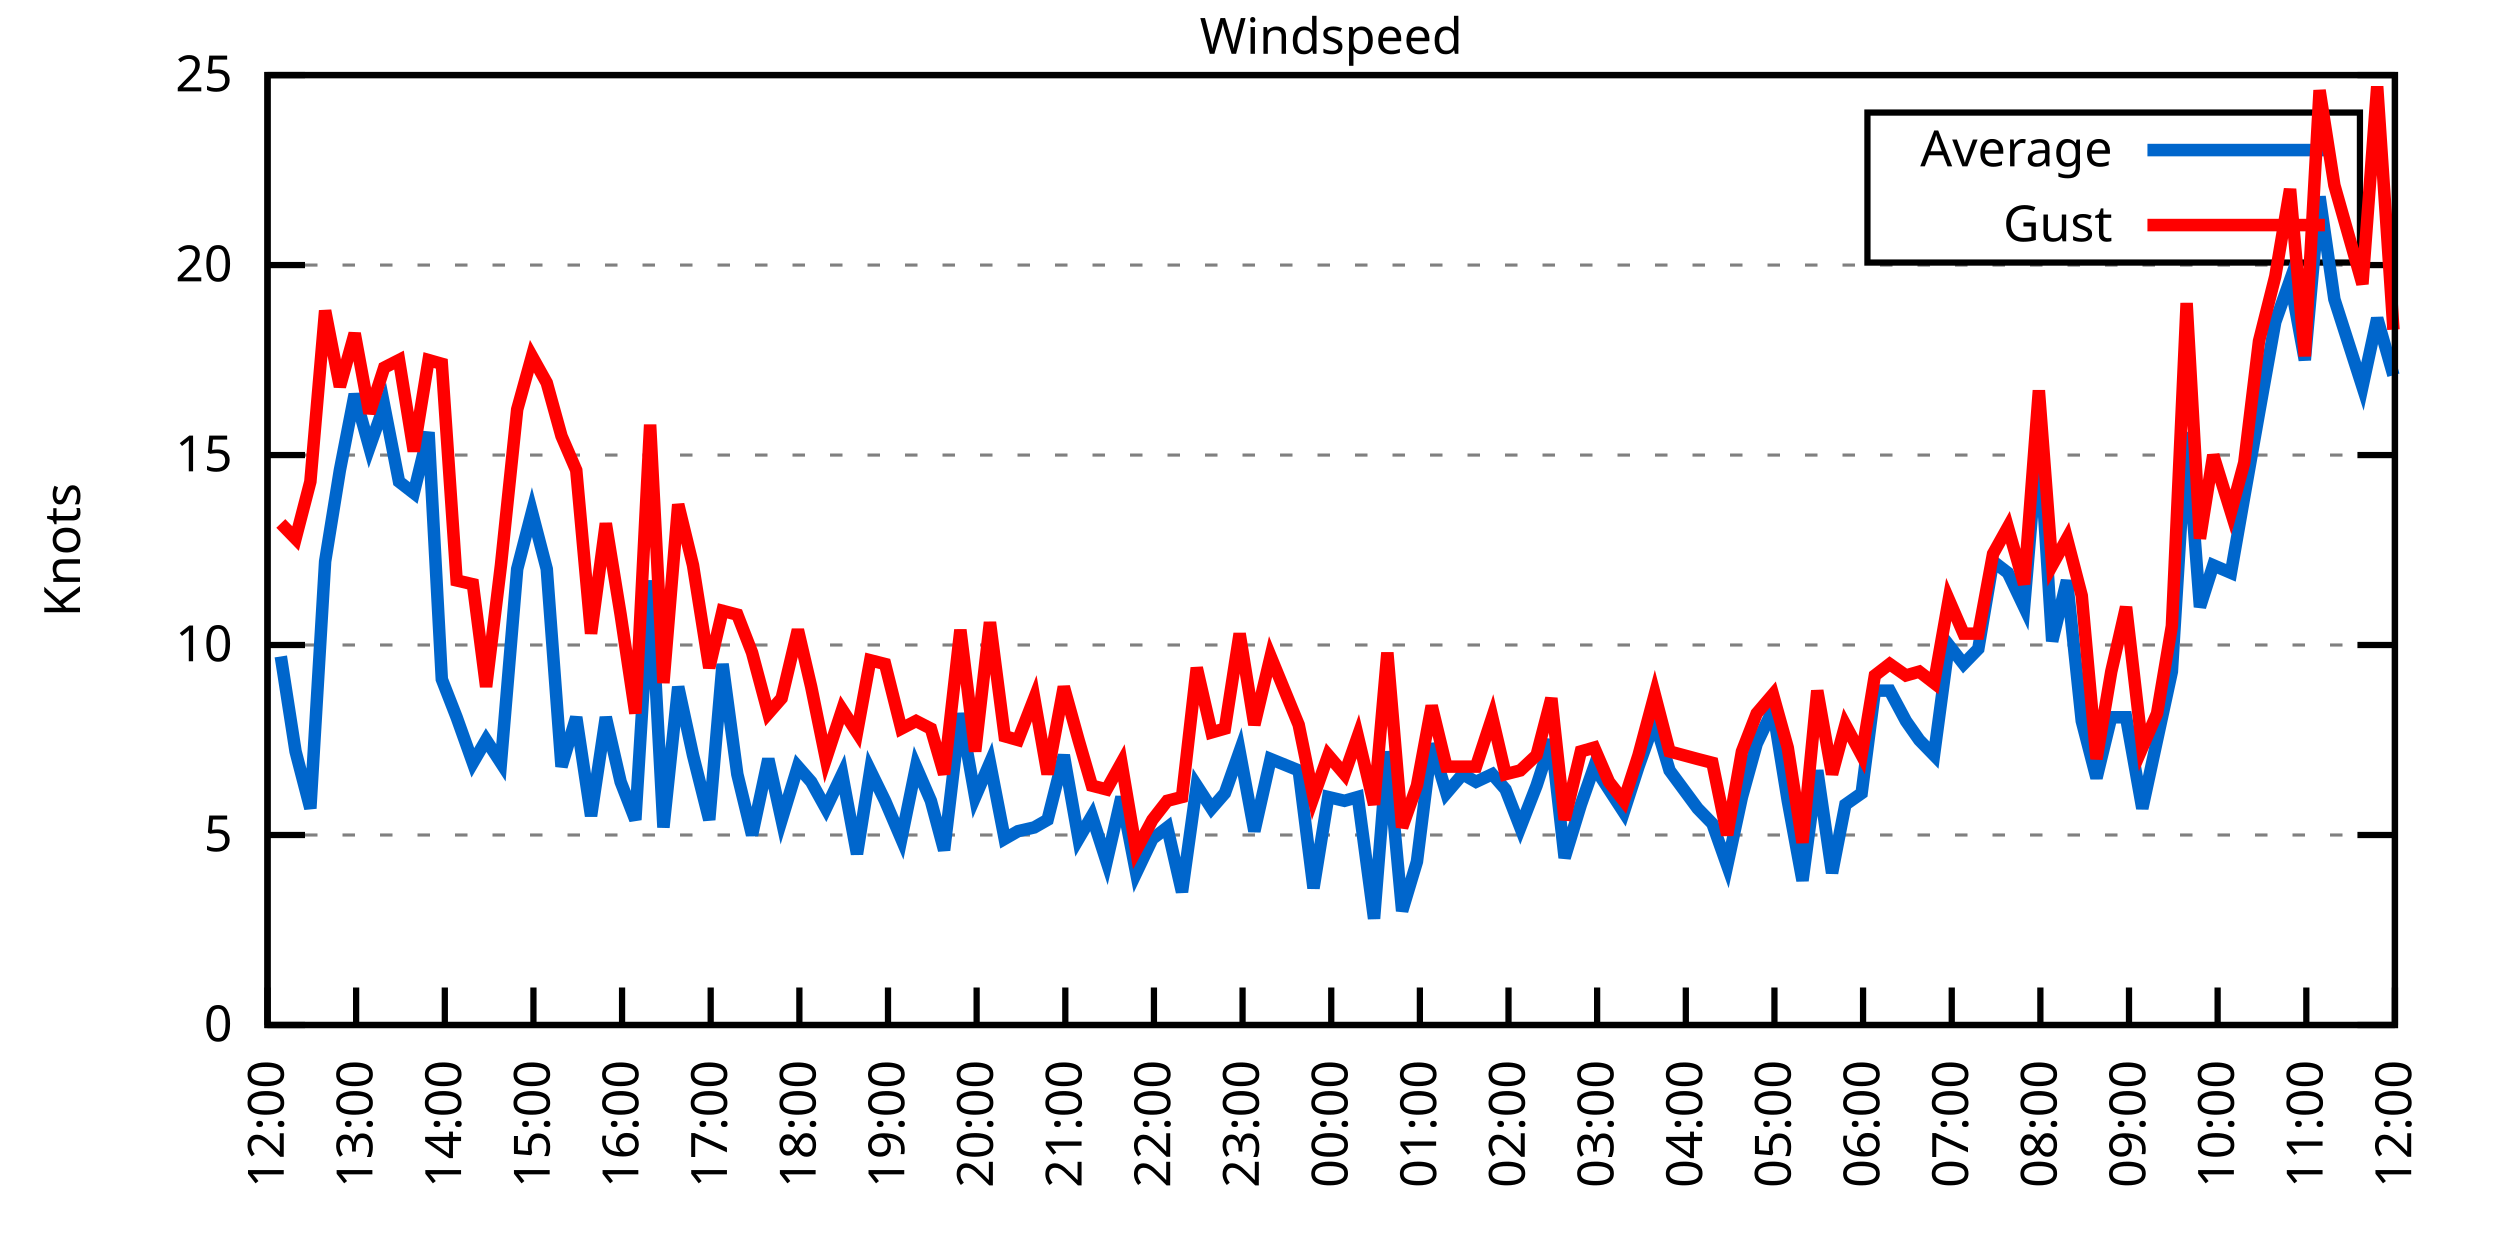
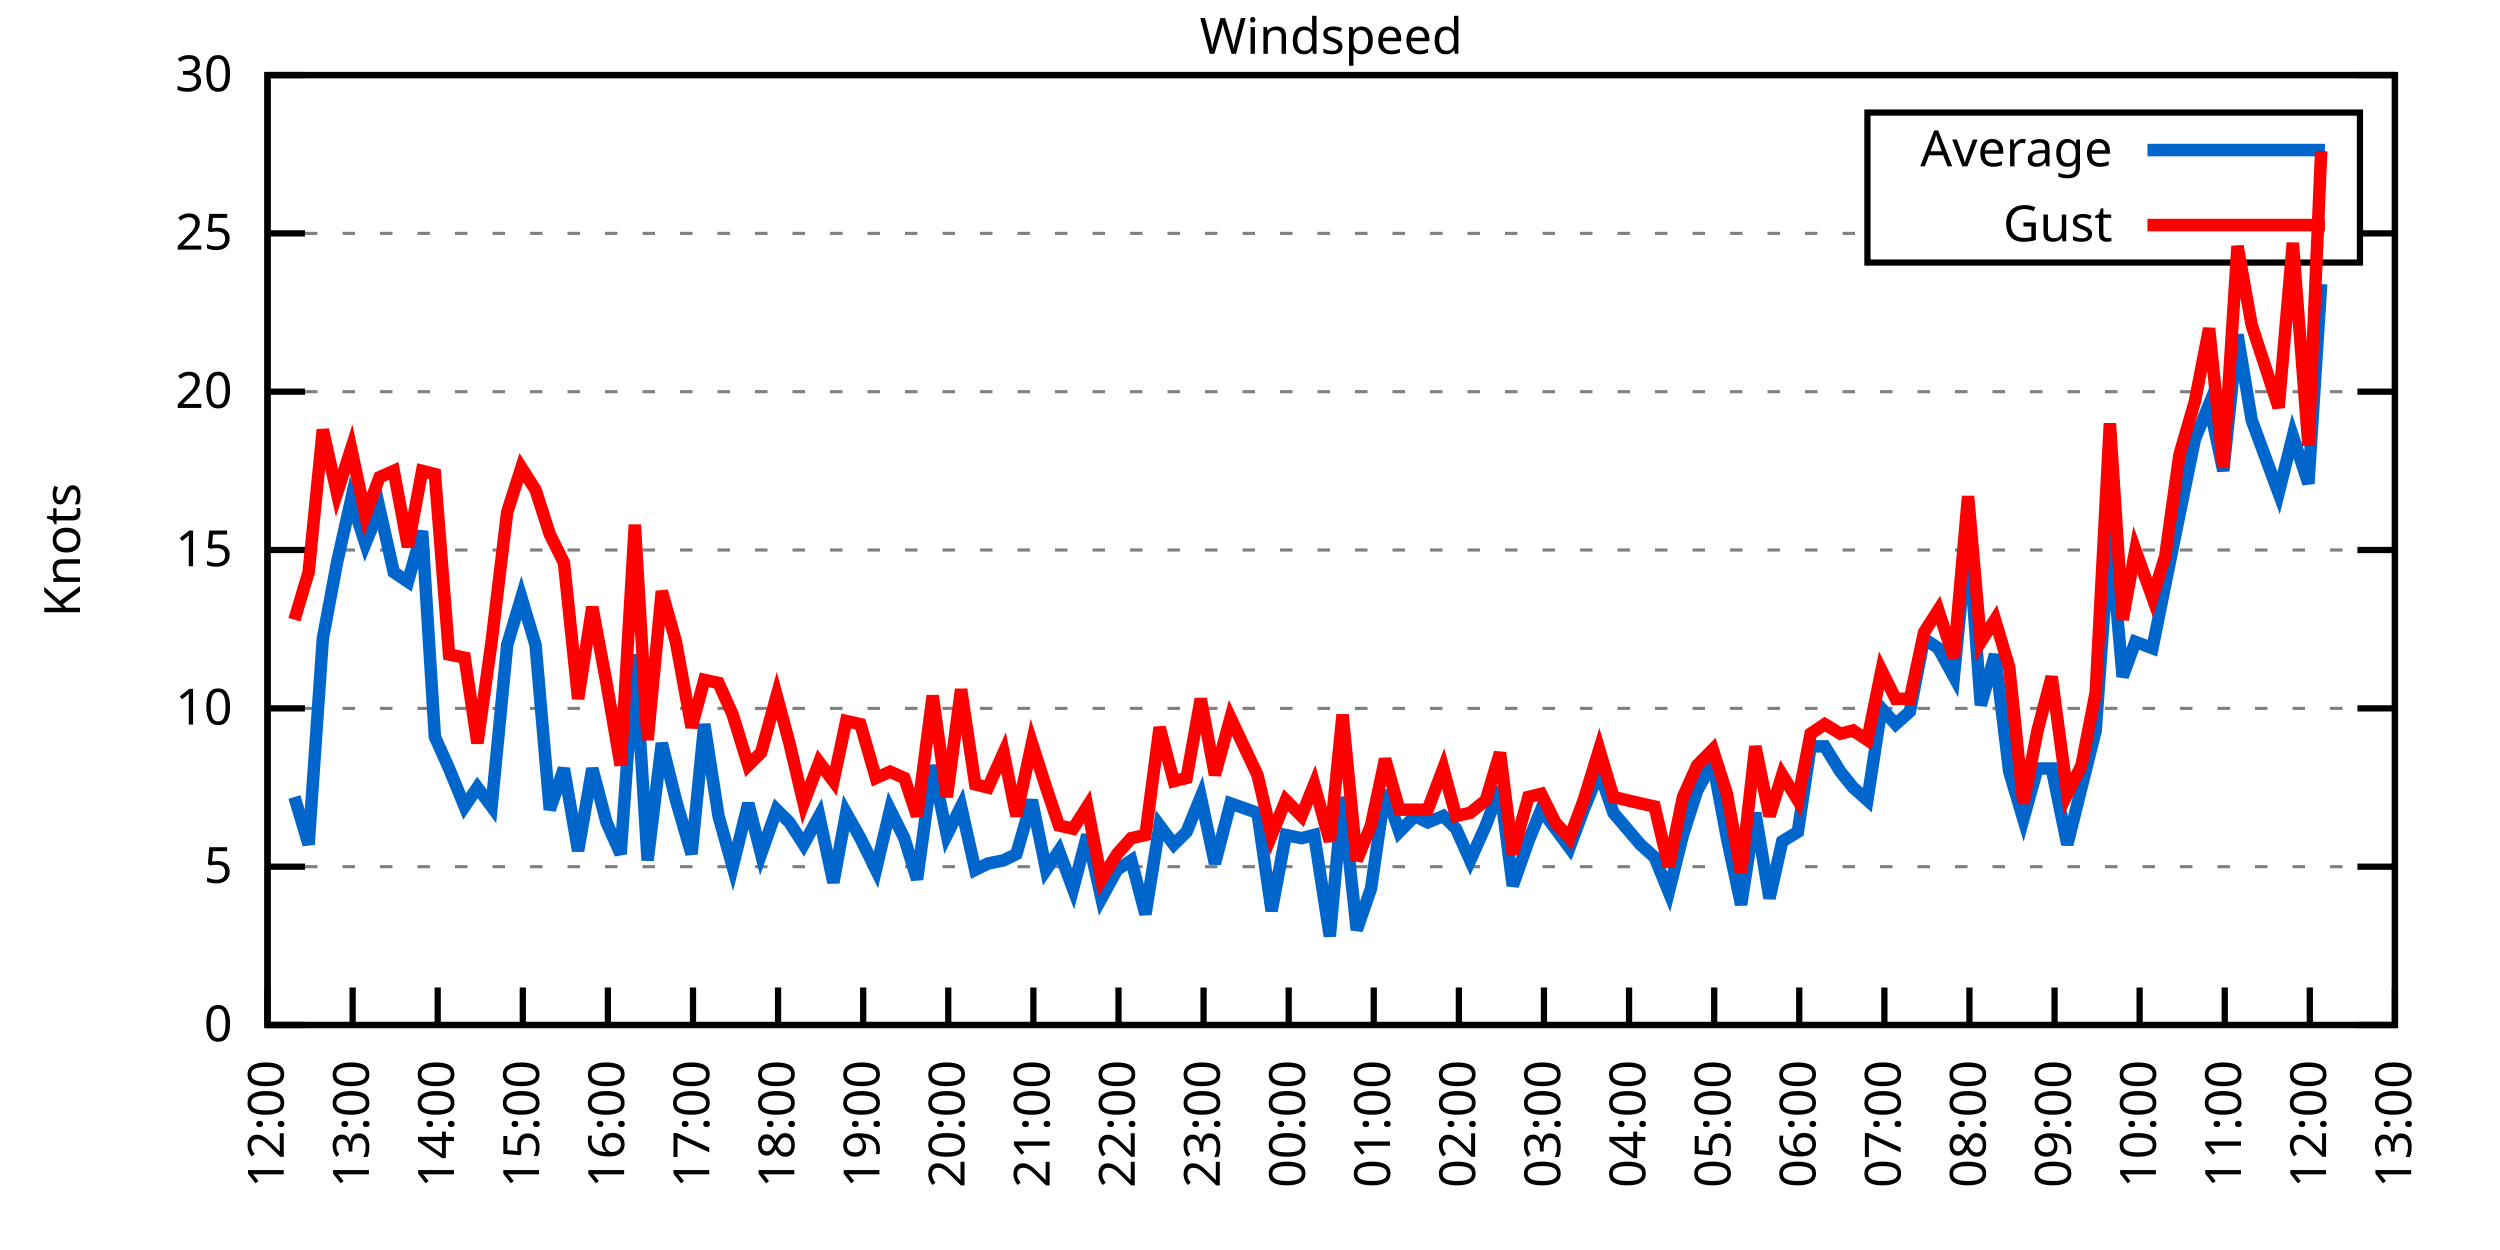
<svg xmlns="http://www.w3.org/2000/svg" xmlns:xlink="http://www.w3.org/1999/xlink" width="400" height="200" viewBox="0 0 400 200">
  <g id="gnuplot_canvas">
    <rect x="0" y="0" width="400" height="200" fill="none" />
    <defs>
      <circle id="gpDot" r="0.5" stroke-width="0.5" stroke="currentColor" />
      <path id="gpPt0" stroke-width="0.333" stroke="currentColor" d="M-1,0 h2 M0,-1 v2" />
      <path id="gpPt1" stroke-width="0.333" stroke="currentColor" d="M-1,-1 L1,1 M1,-1 L-1,1" />
      <path id="gpPt2" stroke-width="0.333" stroke="currentColor" d="M-1,0 L1,0 M0,-1 L0,1 M-1,-1 L1,1 M-1,1 L1,-1" />
      <rect id="gpPt3" stroke-width="0.333" stroke="currentColor" x="-1" y="-1" width="2" height="2" />
      <rect id="gpPt4" stroke-width="0.333" stroke="currentColor" fill="currentColor" x="-1" y="-1" width="2" height="2" />
      <circle id="gpPt5" stroke-width="0.333" stroke="currentColor" cx="0" cy="0" r="1" />
      <use xlink:href="#gpPt5" id="gpPt6" fill="currentColor" stroke="none" />
      <path id="gpPt7" stroke-width="0.333" stroke="currentColor" d="M0,-1.33 L-1.33,0.67 L1.33,0.67 z" />
      <use xlink:href="#gpPt7" id="gpPt8" fill="currentColor" stroke="none" />
      <use xlink:href="#gpPt7" id="gpPt9" stroke="currentColor" transform="rotate(180)" />
      <use xlink:href="#gpPt9" id="gpPt10" fill="currentColor" stroke="none" />
      <use xlink:href="#gpPt3" id="gpPt11" stroke="currentColor" transform="rotate(45)" />
      <use xlink:href="#gpPt11" id="gpPt12" fill="currentColor" stroke="none" />
      <path id="gpPt13" stroke-width="0.333" stroke="currentColor" d="M0,1.330 L1.265,0.411 L0.782,-1.067 L-0.782,-1.076 L-1.265,0.411 z" />
      <use xlink:href="#gpPt13" id="gpPt14" fill="currentColor" stroke="none" />
      <filter id="textbox" filterUnits="objectBoundingBox" x="0" y="0" height="1" width="1">
        <feFlood flood-color="white" flood-opacity="1" result="bgnd" />
        <feComposite in="SourceGraphic" in2="bgnd" operator="atop" />
      </filter>
      <filter id="greybox" filterUnits="objectBoundingBox" x="0" y="0" height="1" width="1">
        <feFlood flood-color="lightgrey" flood-opacity="1" result="grey" />
        <feComposite in="SourceGraphic" in2="grey" operator="atop" />
      </filter>
    </defs>
    <g fill="none" color="white" stroke="currentColor" stroke-width="1.00" stroke-linecap="butt" stroke-linejoin="miter">
</g>
    <g fill="none" color="black" stroke="currentColor" stroke-width="1.00" stroke-linecap="butt" stroke-linejoin="miter">
      <g stroke="none" shape-rendering="crispEdges">
        <polygon fill="rgb(255, 255, 255)" points="42.80,164.00 383.18,164.00 383.18,12.02 42.80,12.02 " />
      </g>
    </g>
    <g fill="none" color="black" stroke="currentColor" stroke-width="1.00" stroke-linecap="butt" stroke-linejoin="miter">
</g>
    <g fill="none" color="black" stroke="black" stroke-width="0.50" stroke-linecap="butt" stroke-linejoin="miter">
</g>
    <g fill="none" color="gray" stroke="currentColor" stroke-width="0.50" stroke-linecap="butt" stroke-linejoin="miter">
      <path stroke="gray" stroke-dasharray="2,4" class="gridline" d="M42.80,164.00 L383.19,164.00  " />
    </g>
    <g fill="none" color="gray" stroke="gray" stroke-width="1.00" stroke-linecap="butt" stroke-linejoin="miter">
</g>
    <g fill="none" color="black" stroke="currentColor" stroke-width="1.00" stroke-linecap="butt" stroke-linejoin="miter">
      <path stroke="black" d="M42.80,164.00 L48.80,164.00 M383.19,164.00 L377.19,164.00  " />
      <g transform="translate(37.20,166.60)" stroke="none" fill="black" font-family="Sans" font-size="8.00" text-anchor="end">
        <text>
          <tspan font-family="Sans"> 0</tspan>
        </text>
      </g>
    </g>
    <g fill="none" color="black" stroke="currentColor" stroke-width="1.00" stroke-linecap="butt" stroke-linejoin="miter">
</g>
    <g fill="none" color="black" stroke="black" stroke-width="0.50" stroke-linecap="butt" stroke-linejoin="miter">
</g>
    <g fill="none" color="gray" stroke="currentColor" stroke-width="0.50" stroke-linecap="butt" stroke-linejoin="miter">
-       <path stroke="gray" stroke-dasharray="2,4" class="gridline" d="M42.80,133.60 L383.19,133.60  " />
-     </g>
-     <g fill="none" color="gray" stroke="gray" stroke-width="1.00" stroke-linecap="butt" stroke-linejoin="miter">
- </g>
-     <g fill="none" color="black" stroke="currentColor" stroke-width="1.00" stroke-linecap="butt" stroke-linejoin="miter">
-       <path stroke="black" d="M42.80,133.60 L48.80,133.60 M383.19,133.60 L377.19,133.60  " />
-       <g transform="translate(37.20,136.20)" stroke="none" fill="black" font-family="Sans" font-size="8.00" text-anchor="end">
+       <path stroke="gray" stroke-dasharray="2,4" class="gridline" d="M42.80,138.67 L383.19,138.67  " />
+     </g>
+     <g fill="none" color="gray" stroke="gray" stroke-width="1.00" stroke-linecap="butt" stroke-linejoin="miter">
+ </g>
+     <g fill="none" color="black" stroke="currentColor" stroke-width="1.00" stroke-linecap="butt" stroke-linejoin="miter">
+       <path stroke="black" d="M42.80,138.67 L48.80,138.67 M383.19,138.67 L377.19,138.67  " />
+       <g transform="translate(37.20,141.27)" stroke="none" fill="black" font-family="Sans" font-size="8.00" text-anchor="end">
        <text>
          <tspan font-family="Sans"> 5</tspan>
        </text>
      </g>
    </g>
    <g fill="none" color="black" stroke="currentColor" stroke-width="1.00" stroke-linecap="butt" stroke-linejoin="miter">
</g>
    <g fill="none" color="black" stroke="black" stroke-width="0.50" stroke-linecap="butt" stroke-linejoin="miter">
</g>
    <g fill="none" color="gray" stroke="currentColor" stroke-width="0.50" stroke-linecap="butt" stroke-linejoin="miter">
-       <path stroke="gray" stroke-dasharray="2,4" class="gridline" d="M42.80,103.20 L383.19,103.20  " />
-     </g>
-     <g fill="none" color="gray" stroke="gray" stroke-width="1.00" stroke-linecap="butt" stroke-linejoin="miter">
- </g>
-     <g fill="none" color="black" stroke="currentColor" stroke-width="1.00" stroke-linecap="butt" stroke-linejoin="miter">
-       <path stroke="black" d="M42.80,103.20 L48.80,103.20 M383.19,103.20 L377.19,103.20  " />
-       <g transform="translate(37.20,105.80)" stroke="none" fill="black" font-family="Sans" font-size="8.00" text-anchor="end">
+       <path stroke="gray" stroke-dasharray="2,4" class="gridline" d="M42.80,113.34 L383.19,113.34  " />
+     </g>
+     <g fill="none" color="gray" stroke="gray" stroke-width="1.00" stroke-linecap="butt" stroke-linejoin="miter">
+ </g>
+     <g fill="none" color="black" stroke="currentColor" stroke-width="1.00" stroke-linecap="butt" stroke-linejoin="miter">
+       <path stroke="black" d="M42.80,113.34 L48.80,113.34 M383.19,113.34 L377.19,113.34  " />
+       <g transform="translate(37.20,115.94)" stroke="none" fill="black" font-family="Sans" font-size="8.00" text-anchor="end">
        <text>
          <tspan font-family="Sans"> 10</tspan>
        </text>
      </g>
    </g>
    <g fill="none" color="black" stroke="currentColor" stroke-width="1.00" stroke-linecap="butt" stroke-linejoin="miter">
</g>
    <g fill="none" color="black" stroke="black" stroke-width="0.50" stroke-linecap="butt" stroke-linejoin="miter">
</g>
    <g fill="none" color="gray" stroke="currentColor" stroke-width="0.50" stroke-linecap="butt" stroke-linejoin="miter">
-       <path stroke="gray" stroke-dasharray="2,4" class="gridline" d="M42.80,72.81 L383.19,72.81  " />
-     </g>
-     <g fill="none" color="gray" stroke="gray" stroke-width="1.00" stroke-linecap="butt" stroke-linejoin="miter">
- </g>
-     <g fill="none" color="black" stroke="currentColor" stroke-width="1.00" stroke-linecap="butt" stroke-linejoin="miter">
-       <path stroke="black" d="M42.80,72.81 L48.80,72.81 M383.19,72.81 L377.19,72.81  " />
-       <g transform="translate(37.20,75.41)" stroke="none" fill="black" font-family="Sans" font-size="8.00" text-anchor="end">
+       <path stroke="gray" stroke-dasharray="2,4" class="gridline" d="M42.80,88.00 L383.19,88.00  " />
+     </g>
+     <g fill="none" color="gray" stroke="gray" stroke-width="1.00" stroke-linecap="butt" stroke-linejoin="miter">
+ </g>
+     <g fill="none" color="black" stroke="currentColor" stroke-width="1.00" stroke-linecap="butt" stroke-linejoin="miter">
+       <path stroke="black" d="M42.80,88.00 L48.80,88.00 M383.19,88.00 L377.19,88.00  " />
+       <g transform="translate(37.20,90.60)" stroke="none" fill="black" font-family="Sans" font-size="8.00" text-anchor="end">
        <text>
          <tspan font-family="Sans"> 15</tspan>
        </text>
      </g>
    </g>
    <g fill="none" color="black" stroke="currentColor" stroke-width="1.00" stroke-linecap="butt" stroke-linejoin="miter">
</g>
    <g fill="none" color="black" stroke="black" stroke-width="0.50" stroke-linecap="butt" stroke-linejoin="miter">
</g>
    <g fill="none" color="gray" stroke="currentColor" stroke-width="0.50" stroke-linecap="butt" stroke-linejoin="miter">
-       <path stroke="gray" stroke-dasharray="2,4" class="gridline" d="M42.80,42.41 L383.19,42.41  " />
-     </g>
-     <g fill="none" color="gray" stroke="gray" stroke-width="1.00" stroke-linecap="butt" stroke-linejoin="miter">
- </g>
-     <g fill="none" color="black" stroke="currentColor" stroke-width="1.00" stroke-linecap="butt" stroke-linejoin="miter">
-       <path stroke="black" d="M42.80,42.41 L48.80,42.41 M383.19,42.41 L377.19,42.41  " />
-       <g transform="translate(37.20,45.01)" stroke="none" fill="black" font-family="Sans" font-size="8.00" text-anchor="end">
+       <path stroke="gray" stroke-dasharray="2,4" class="gridline" d="M42.80,62.67 L383.19,62.67  " />
+     </g>
+     <g fill="none" color="gray" stroke="gray" stroke-width="1.00" stroke-linecap="butt" stroke-linejoin="miter">
+ </g>
+     <g fill="none" color="black" stroke="currentColor" stroke-width="1.00" stroke-linecap="butt" stroke-linejoin="miter">
+       <path stroke="black" d="M42.80,62.67 L48.80,62.67 M383.19,62.67 L377.19,62.67  " />
+       <g transform="translate(37.20,65.27)" stroke="none" fill="black" font-family="Sans" font-size="8.00" text-anchor="end">
        <text>
          <tspan font-family="Sans"> 20</tspan>
+         </text>
+       </g>
+     </g>
+     <g fill="none" color="black" stroke="currentColor" stroke-width="1.00" stroke-linecap="butt" stroke-linejoin="miter">
+ </g>
+     <g fill="none" color="black" stroke="black" stroke-width="0.50" stroke-linecap="butt" stroke-linejoin="miter">
+ </g>
+     <g fill="none" color="gray" stroke="currentColor" stroke-width="0.50" stroke-linecap="butt" stroke-linejoin="miter">
+       <path stroke="gray" stroke-dasharray="2,4" class="gridline" d="M42.80,37.34 L298.79,37.34 M377.59,37.34 L383.19,37.34  " />
+     </g>
+     <g fill="none" color="gray" stroke="gray" stroke-width="1.00" stroke-linecap="butt" stroke-linejoin="miter">
+ </g>
+     <g fill="none" color="black" stroke="currentColor" stroke-width="1.00" stroke-linecap="butt" stroke-linejoin="miter">
+       <path stroke="black" d="M42.80,37.34 L48.80,37.34 M383.19,37.34 L377.19,37.34  " />
+       <g transform="translate(37.20,39.94)" stroke="none" fill="black" font-family="Sans" font-size="8.00" text-anchor="end">
+         <text>
+           <tspan font-family="Sans"> 25</tspan>
        </text>
      </g>
    </g>
    <g fill="none" color="black" stroke="currentColor" stroke-width="1.00" stroke-linecap="butt" stroke-linejoin="miter">
</g>
    <g fill="none" color="black" stroke="black" stroke-width="0.50" stroke-linecap="butt" stroke-linejoin="miter">
</g>
    <g fill="none" color="gray" stroke="currentColor" stroke-width="0.50" stroke-linecap="butt" stroke-linejoin="miter">
      <path stroke="gray" stroke-dasharray="2,4" class="gridline" d="M42.80,12.01 L383.19,12.01  " />
    </g>
    <g fill="none" color="gray" stroke="gray" stroke-width="1.00" stroke-linecap="butt" stroke-linejoin="miter">
</g>
    <g fill="none" color="black" stroke="currentColor" stroke-width="1.00" stroke-linecap="butt" stroke-linejoin="miter">
      <path stroke="black" d="M42.80,12.01 L48.80,12.01 M383.19,12.01 L377.19,12.01  " />
      <g transform="translate(37.20,14.61)" stroke="none" fill="black" font-family="Sans" font-size="8.00" text-anchor="end">
        <text>
-           <tspan font-family="Sans"> 25</tspan>
+           <tspan font-family="Sans"> 30</tspan>
        </text>
      </g>
    </g>
    <g fill="none" color="black" stroke="currentColor" stroke-width="1.00" stroke-linecap="butt" stroke-linejoin="miter">
      <path stroke="black" d="M42.80,164.00 L42.80,158.00  " />
      <g transform="translate(45.40,169.60) rotate(270.00)" stroke="none" fill="black" font-family="Sans" font-size="8.00" text-anchor="end">
        <text>
          <tspan font-family="Sans">12:00</tspan>
        </text>
      </g>
    </g>
    <g fill="none" color="black" stroke="currentColor" stroke-width="1.00" stroke-linecap="butt" stroke-linejoin="miter">
-       <path stroke="black" d="M56.98,164.00 L56.98,158.00  " />
-       <g transform="translate(59.58,169.60) rotate(270.00)" stroke="none" fill="black" font-family="Sans" font-size="8.00" text-anchor="end">
+       <path stroke="black" d="M56.42,164.00 L56.42,158.00  " />
+       <g transform="translate(59.02,169.60) rotate(270.00)" stroke="none" fill="black" font-family="Sans" font-size="8.00" text-anchor="end">
        <text>
          <tspan font-family="Sans">13:00</tspan>
        </text>
      </g>
    </g>
    <g fill="none" color="black" stroke="currentColor" stroke-width="1.00" stroke-linecap="butt" stroke-linejoin="miter">
-       <path stroke="black" d="M71.17,164.00 L71.17,158.00  " />
-       <g transform="translate(73.77,169.60) rotate(270.00)" stroke="none" fill="black" font-family="Sans" font-size="8.00" text-anchor="end">
+       <path stroke="black" d="M70.03,164.00 L70.03,158.00  " />
+       <g transform="translate(72.63,169.60) rotate(270.00)" stroke="none" fill="black" font-family="Sans" font-size="8.00" text-anchor="end">
        <text>
          <tspan font-family="Sans">14:00</tspan>
        </text>
      </g>
    </g>
    <g fill="none" color="black" stroke="currentColor" stroke-width="1.00" stroke-linecap="butt" stroke-linejoin="miter">
-       <path stroke="black" d="M85.35,164.00 L85.35,158.00  " />
-       <g transform="translate(87.95,169.60) rotate(270.00)" stroke="none" fill="black" font-family="Sans" font-size="8.00" text-anchor="end">
+       <path stroke="black" d="M83.65,164.00 L83.65,158.00  " />
+       <g transform="translate(86.25,169.60) rotate(270.00)" stroke="none" fill="black" font-family="Sans" font-size="8.00" text-anchor="end">
        <text>
          <tspan font-family="Sans">15:00</tspan>
        </text>
      </g>
    </g>
    <g fill="none" color="black" stroke="currentColor" stroke-width="1.00" stroke-linecap="butt" stroke-linejoin="miter">
-       <path stroke="black" d="M99.53,164.00 L99.53,158.00  " />
-       <g transform="translate(102.13,169.60) rotate(270.00)" stroke="none" fill="black" font-family="Sans" font-size="8.00" text-anchor="end">
+       <path stroke="black" d="M97.26,164.00 L97.26,158.00  " />
+       <g transform="translate(99.86,169.60) rotate(270.00)" stroke="none" fill="black" font-family="Sans" font-size="8.00" text-anchor="end">
        <text>
          <tspan font-family="Sans">16:00</tspan>
        </text>
      </g>
    </g>
    <g fill="none" color="black" stroke="currentColor" stroke-width="1.00" stroke-linecap="butt" stroke-linejoin="miter">
-       <path stroke="black" d="M113.71,164.00 L113.71,158.00  " />
-       <g transform="translate(116.31,169.60) rotate(270.00)" stroke="none" fill="black" font-family="Sans" font-size="8.00" text-anchor="end">
+       <path stroke="black" d="M110.88,164.00 L110.88,158.00  " />
+       <g transform="translate(113.48,169.60) rotate(270.00)" stroke="none" fill="black" font-family="Sans" font-size="8.00" text-anchor="end">
        <text>
          <tspan font-family="Sans">17:00</tspan>
        </text>
      </g>
    </g>
    <g fill="none" color="black" stroke="currentColor" stroke-width="1.00" stroke-linecap="butt" stroke-linejoin="miter">
-       <path stroke="black" d="M127.90,164.00 L127.90,158.00  " />
-       <g transform="translate(130.50,169.60) rotate(270.00)" stroke="none" fill="black" font-family="Sans" font-size="8.00" text-anchor="end">
+       <path stroke="black" d="M124.49,164.00 L124.49,158.00  " />
+       <g transform="translate(127.09,169.60) rotate(270.00)" stroke="none" fill="black" font-family="Sans" font-size="8.00" text-anchor="end">
        <text>
          <tspan font-family="Sans">18:00</tspan>
        </text>
      </g>
    </g>
    <g fill="none" color="black" stroke="currentColor" stroke-width="1.00" stroke-linecap="butt" stroke-linejoin="miter">
-       <path stroke="black" d="M142.08,164.00 L142.08,158.00  " />
-       <g transform="translate(144.68,169.60) rotate(270.00)" stroke="none" fill="black" font-family="Sans" font-size="8.00" text-anchor="end">
+       <path stroke="black" d="M138.11,164.00 L138.11,158.00  " />
+       <g transform="translate(140.71,169.60) rotate(270.00)" stroke="none" fill="black" font-family="Sans" font-size="8.00" text-anchor="end">
        <text>
          <tspan font-family="Sans">19:00</tspan>
        </text>
      </g>
    </g>
    <g fill="none" color="black" stroke="currentColor" stroke-width="1.00" stroke-linecap="butt" stroke-linejoin="miter">
-       <path stroke="black" d="M156.26,164.00 L156.26,158.00  " />
-       <g transform="translate(158.86,169.60) rotate(270.00)" stroke="none" fill="black" font-family="Sans" font-size="8.00" text-anchor="end">
+       <path stroke="black" d="M151.72,164.00 L151.72,158.00  " />
+       <g transform="translate(154.32,169.60) rotate(270.00)" stroke="none" fill="black" font-family="Sans" font-size="8.00" text-anchor="end">
        <text>
          <tspan font-family="Sans">20:00</tspan>
        </text>
      </g>
    </g>
    <g fill="none" color="black" stroke="currentColor" stroke-width="1.00" stroke-linecap="butt" stroke-linejoin="miter">
-       <path stroke="black" d="M170.45,164.00 L170.45,158.00  " />
-       <g transform="translate(173.05,169.60) rotate(270.00)" stroke="none" fill="black" font-family="Sans" font-size="8.00" text-anchor="end">
+       <path stroke="black" d="M165.34,164.00 L165.34,158.00  " />
+       <g transform="translate(167.94,169.60) rotate(270.00)" stroke="none" fill="black" font-family="Sans" font-size="8.00" text-anchor="end">
        <text>
          <tspan font-family="Sans">21:00</tspan>
        </text>
      </g>
    </g>
    <g fill="none" color="black" stroke="currentColor" stroke-width="1.00" stroke-linecap="butt" stroke-linejoin="miter">
-       <path stroke="black" d="M184.63,164.00 L184.63,158.00  " />
-       <g transform="translate(187.23,169.60) rotate(270.00)" stroke="none" fill="black" font-family="Sans" font-size="8.00" text-anchor="end">
+       <path stroke="black" d="M178.96,164.00 L178.96,158.00  " />
+       <g transform="translate(181.56,169.60) rotate(270.00)" stroke="none" fill="black" font-family="Sans" font-size="8.00" text-anchor="end">
        <text>
          <tspan font-family="Sans">22:00</tspan>
        </text>
      </g>
    </g>
    <g fill="none" color="black" stroke="currentColor" stroke-width="1.00" stroke-linecap="butt" stroke-linejoin="miter">
-       <path stroke="black" d="M198.81,164.00 L198.81,158.00  " />
-       <g transform="translate(201.41,169.60) rotate(270.00)" stroke="none" fill="black" font-family="Sans" font-size="8.00" text-anchor="end">
+       <path stroke="black" d="M192.57,164.00 L192.57,158.00  " />
+       <g transform="translate(195.17,169.60) rotate(270.00)" stroke="none" fill="black" font-family="Sans" font-size="8.00" text-anchor="end">
        <text>
          <tspan font-family="Sans">23:00</tspan>
        </text>
      </g>
    </g>
    <g fill="none" color="black" stroke="currentColor" stroke-width="1.00" stroke-linecap="butt" stroke-linejoin="miter">
-       <path stroke="black" d="M213.00,164.00 L213.00,158.00  " />
-       <g transform="translate(215.60,169.60) rotate(270.00)" stroke="none" fill="black" font-family="Sans" font-size="8.00" text-anchor="end">
+       <path stroke="black" d="M206.19,164.00 L206.19,158.00  " />
+       <g transform="translate(208.79,169.60) rotate(270.00)" stroke="none" fill="black" font-family="Sans" font-size="8.00" text-anchor="end">
        <text>
          <tspan font-family="Sans">00:00</tspan>
        </text>
      </g>
    </g>
    <g fill="none" color="black" stroke="currentColor" stroke-width="1.00" stroke-linecap="butt" stroke-linejoin="miter">
-       <path stroke="black" d="M227.18,164.00 L227.18,158.00  " />
-       <g transform="translate(229.78,169.60) rotate(270.00)" stroke="none" fill="black" font-family="Sans" font-size="8.00" text-anchor="end">
+       <path stroke="black" d="M219.80,164.00 L219.80,158.00  " />
+       <g transform="translate(222.40,169.60) rotate(270.00)" stroke="none" fill="black" font-family="Sans" font-size="8.00" text-anchor="end">
        <text>
          <tspan font-family="Sans">01:00</tspan>
        </text>
      </g>
    </g>
    <g fill="none" color="black" stroke="currentColor" stroke-width="1.00" stroke-linecap="butt" stroke-linejoin="miter">
-       <path stroke="black" d="M241.36,164.00 L241.36,158.00  " />
-       <g transform="translate(243.96,169.60) rotate(270.00)" stroke="none" fill="black" font-family="Sans" font-size="8.00" text-anchor="end">
+       <path stroke="black" d="M233.42,164.00 L233.42,158.00  " />
+       <g transform="translate(236.02,169.60) rotate(270.00)" stroke="none" fill="black" font-family="Sans" font-size="8.00" text-anchor="end">
        <text>
          <tspan font-family="Sans">02:00</tspan>
        </text>
      </g>
    </g>
    <g fill="none" color="black" stroke="currentColor" stroke-width="1.00" stroke-linecap="butt" stroke-linejoin="miter">
-       <path stroke="black" d="M255.54,164.00 L255.54,158.00  " />
-       <g transform="translate(258.14,169.60) rotate(270.00)" stroke="none" fill="black" font-family="Sans" font-size="8.00" text-anchor="end">
+       <path stroke="black" d="M247.03,164.00 L247.03,158.00  " />
+       <g transform="translate(249.63,169.60) rotate(270.00)" stroke="none" fill="black" font-family="Sans" font-size="8.00" text-anchor="end">
        <text>
          <tspan font-family="Sans">03:00</tspan>
        </text>
      </g>
    </g>
    <g fill="none" color="black" stroke="currentColor" stroke-width="1.00" stroke-linecap="butt" stroke-linejoin="miter">
-       <path stroke="black" d="M269.73,164.00 L269.73,158.00  " />
-       <g transform="translate(272.33,169.60) rotate(270.00)" stroke="none" fill="black" font-family="Sans" font-size="8.00" text-anchor="end">
+       <path stroke="black" d="M260.65,164.00 L260.65,158.00  " />
+       <g transform="translate(263.25,169.60) rotate(270.00)" stroke="none" fill="black" font-family="Sans" font-size="8.00" text-anchor="end">
        <text>
          <tspan font-family="Sans">04:00</tspan>
        </text>
      </g>
    </g>
    <g fill="none" color="black" stroke="currentColor" stroke-width="1.00" stroke-linecap="butt" stroke-linejoin="miter">
-       <path stroke="black" d="M283.91,164.00 L283.91,158.00  " />
-       <g transform="translate(286.51,169.60) rotate(270.00)" stroke="none" fill="black" font-family="Sans" font-size="8.00" text-anchor="end">
+       <path stroke="black" d="M274.27,164.00 L274.27,158.00  " />
+       <g transform="translate(276.87,169.60) rotate(270.00)" stroke="none" fill="black" font-family="Sans" font-size="8.00" text-anchor="end">
        <text>
          <tspan font-family="Sans">05:00</tspan>
        </text>
      </g>
    </g>
    <g fill="none" color="black" stroke="currentColor" stroke-width="1.00" stroke-linecap="butt" stroke-linejoin="miter">
-       <path stroke="black" d="M298.09,164.00 L298.09,158.00  " />
-       <g transform="translate(300.69,169.60) rotate(270.00)" stroke="none" fill="black" font-family="Sans" font-size="8.00" text-anchor="end">
+       <path stroke="black" d="M287.88,164.00 L287.88,158.00  " />
+       <g transform="translate(290.48,169.60) rotate(270.00)" stroke="none" fill="black" font-family="Sans" font-size="8.00" text-anchor="end">
        <text>
          <tspan font-family="Sans">06:00</tspan>
        </text>
      </g>
    </g>
    <g fill="none" color="black" stroke="currentColor" stroke-width="1.00" stroke-linecap="butt" stroke-linejoin="miter">
-       <path stroke="black" d="M312.28,164.00 L312.28,158.00  " />
-       <g transform="translate(314.88,169.60) rotate(270.00)" stroke="none" fill="black" font-family="Sans" font-size="8.00" text-anchor="end">
+       <path stroke="black" d="M301.50,164.00 L301.50,158.00  " />
+       <g transform="translate(304.10,169.60) rotate(270.00)" stroke="none" fill="black" font-family="Sans" font-size="8.00" text-anchor="end">
        <text>
          <tspan font-family="Sans">07:00</tspan>
        </text>
      </g>
    </g>
    <g fill="none" color="black" stroke="currentColor" stroke-width="1.00" stroke-linecap="butt" stroke-linejoin="miter">
-       <path stroke="black" d="M326.46,164.00 L326.46,158.00  " />
-       <g transform="translate(329.06,169.60) rotate(270.00)" stroke="none" fill="black" font-family="Sans" font-size="8.00" text-anchor="end">
+       <path stroke="black" d="M315.11,164.00 L315.11,158.00  " />
+       <g transform="translate(317.71,169.60) rotate(270.00)" stroke="none" fill="black" font-family="Sans" font-size="8.00" text-anchor="end">
        <text>
          <tspan font-family="Sans">08:00</tspan>
        </text>
      </g>
    </g>
    <g fill="none" color="black" stroke="currentColor" stroke-width="1.00" stroke-linecap="butt" stroke-linejoin="miter">
-       <path stroke="black" d="M340.64,164.00 L340.64,158.00  " />
-       <g transform="translate(343.24,169.60) rotate(270.00)" stroke="none" fill="black" font-family="Sans" font-size="8.00" text-anchor="end">
+       <path stroke="black" d="M328.73,164.00 L328.73,158.00  " />
+       <g transform="translate(331.33,169.60) rotate(270.00)" stroke="none" fill="black" font-family="Sans" font-size="8.00" text-anchor="end">
        <text>
          <tspan font-family="Sans">09:00</tspan>
        </text>
      </g>
    </g>
    <g fill="none" color="black" stroke="currentColor" stroke-width="1.00" stroke-linecap="butt" stroke-linejoin="miter">
-       <path stroke="black" d="M354.82,164.00 L354.82,158.00  " />
-       <g transform="translate(357.42,169.60) rotate(270.00)" stroke="none" fill="black" font-family="Sans" font-size="8.00" text-anchor="end">
+       <path stroke="black" d="M342.34,164.00 L342.34,158.00  " />
+       <g transform="translate(344.94,169.60) rotate(270.00)" stroke="none" fill="black" font-family="Sans" font-size="8.00" text-anchor="end">
        <text>
          <tspan font-family="Sans">10:00</tspan>
        </text>
      </g>
    </g>
    <g fill="none" color="black" stroke="currentColor" stroke-width="1.00" stroke-linecap="butt" stroke-linejoin="miter">
-       <path stroke="black" d="M369.01,164.00 L369.01,158.00  " />
-       <g transform="translate(371.61,169.60) rotate(270.00)" stroke="none" fill="black" font-family="Sans" font-size="8.00" text-anchor="end">
+       <path stroke="black" d="M355.96,164.00 L355.96,158.00  " />
+       <g transform="translate(358.56,169.60) rotate(270.00)" stroke="none" fill="black" font-family="Sans" font-size="8.00" text-anchor="end">
        <text>
          <tspan font-family="Sans">11:00</tspan>
+         </text>
+       </g>
+     </g>
+     <g fill="none" color="black" stroke="currentColor" stroke-width="1.00" stroke-linecap="butt" stroke-linejoin="miter">
+       <path stroke="black" d="M369.57,164.00 L369.57,158.00  " />
+       <g transform="translate(372.17,169.60) rotate(270.00)" stroke="none" fill="black" font-family="Sans" font-size="8.00" text-anchor="end">
+         <text>
+           <tspan font-family="Sans">12:00</tspan>
        </text>
      </g>
    </g>
    <g fill="none" color="black" stroke="currentColor" stroke-width="1.00" stroke-linecap="butt" stroke-linejoin="miter">
      <path stroke="black" d="M383.19,164.00 L383.19,158.00  " />
      <g transform="translate(385.79,169.60) rotate(270.00)" stroke="none" fill="black" font-family="Sans" font-size="8.00" text-anchor="end">
        <text>
-           <tspan font-family="Sans">12:00</tspan>
+           <tspan font-family="Sans">13:00</tspan>
        </text>
      </g>
    </g>
    <g fill="none" color="black" stroke="currentColor" stroke-width="1.00" stroke-linecap="butt" stroke-linejoin="miter">
</g>
    <g fill="none" color="black" stroke="currentColor" stroke-width="1.00" stroke-linecap="butt" stroke-linejoin="miter">
      <path stroke="black" d="M42.80,12.01 L42.80,164.00 L383.19,164.00 L383.19,12.01 L42.80,12.01 Z  " />
    </g>
    <g fill="none" color="black" stroke="currentColor" stroke-width="1.00" stroke-linecap="butt" stroke-linejoin="miter">
</g>
    <g fill="none" color="black" stroke="currentColor" stroke-width="1.00" stroke-linecap="butt" stroke-linejoin="miter">
      <path stroke="black" d="M298.79,42.01 L298.79,18.01 L377.59,18.01 L377.59,42.01 L298.79,42.01 Z  " />
    </g>
    <g id="Windspeed_plot_1">
      <g fill="none" color="white" stroke="black" stroke-width="2.00" stroke-linecap="butt" stroke-linejoin="miter">
</g>
      <g fill="none" color="black" stroke="currentColor" stroke-width="2.00" stroke-linecap="butt" stroke-linejoin="miter">
        <g transform="translate(337.99,26.61)" stroke="none" fill="black" font-family="Sans" font-size="8.00" text-anchor="end">
          <text>
            <tspan font-family="Sans">Average</tspan>
          </text>
        </g>
      </g>
      <g fill="none" color="black" stroke="currentColor" stroke-width="2.00" stroke-linecap="butt" stroke-linejoin="miter">
-         <path stroke="rgb(  0, 102, 204)" d="M343.59,24.01 L371.99,24.01 M44.93,105.03 L47.29,120.23 L49.66,129.35 L52.02,89.83 L54.38,75.24 L56.75,63.08   L59.11,71.59 L61.47,64.90 L63.84,77.06 L66.20,78.89 L68.57,69.16 L70.69,108.68 L73.06,114.76 L75.66,122.05   L77.78,118.40 L80.15,122.05 L82.75,91.04 L85.11,81.93 L87.48,91.04 L89.84,122.66 L92.20,114.76 L94.57,130.56   L96.93,114.76 L99.30,125.09 L101.66,131.17 L104.02,92.87 L106.15,132.39 L108.51,109.89 L110.88,120.83 L113.48,131.17   L115.61,106.24 L117.97,123.87 L120.33,133.60 L122.93,121.44 L125.06,131.17 L127.66,122.66 L129.79,125.09 L132.15,129.35   L134.75,123.87 L137.12,136.64 L139.24,123.27 L141.61,128.13 L144.21,134.21 L146.57,122.66 L148.94,128.13 L151.06,136.03   L153.66,114.15 L156.03,127.52 L158.39,122.05 L160.75,134.21 L162.88,132.99 L165.48,132.39 L167.61,131.17 L170.21,120.83   L172.57,134.21 L174.70,130.56 L177.06,137.86 L179.43,127.52 L181.79,139.68 L184.39,134.21 L186.76,132.39 L189.12,142.72   L191.48,125.70 L193.85,129.35 L195.98,126.91 L198.34,120.23 L200.70,132.99 L203.30,121.44 L207.79,123.27 L210.16,142.11   L212.52,127.52 L215.12,128.13 L217.25,127.52 L219.85,146.98 L221.98,120.23 L224.34,145.76 L226.71,137.86 L229.07,119.01   L231.43,126.91 L234.03,123.87 L236.16,125.09 L238.76,123.87 L240.89,126.31 L243.25,132.39 L245.85,125.70 L248.22,118.40   L250.34,137.25 L252.94,128.74 L255.07,122.66 L257.43,126.31 L259.80,129.95 L262.16,122.66 L264.76,115.36 L267.13,123.27   L271.62,129.35 L273.98,131.78 L276.35,138.47 L278.71,127.52 L281.07,119.01 L283.67,113.54 L286.04,128.13 L288.40,140.90   L290.76,123.27 L293.13,139.68 L295.26,128.74 L297.86,126.91 L299.98,110.50 L302.35,110.50 L304.95,115.36 L307.08,118.40   L309.44,120.83 L311.80,103.20 L314.17,106.24 L316.53,103.81 L318.89,89.83 L321.26,91.65 L323.86,97.12 L326.22,69.16   L328.35,102.60 L330.71,92.87 L333.08,115.36 L335.44,124.48 L337.80,114.76 L340.17,114.76 L342.77,129.35 L345.13,118.40   L347.50,107.46 L349.86,69.16 L351.99,97.12 L354.12,90.44 L356.95,91.65 L359.08,79.49 L361.44,66.12 L364.04,51.53   L366.41,44.84 L368.77,57.61 L371.13,31.46 L373.50,47.88 L377.99,61.86 L380.35,50.92 L382.95,60.04  " />
+         <path stroke="rgb(  0, 102, 204)" d="M343.59,24.01 L371.99,24.01 M47.11,127.52 L49.38,135.12 L51.65,102.19 L53.92,90.03 L56.19,79.90 L58.46,86.99   L60.73,81.42 L63.00,91.55 L65.27,93.07 L67.54,84.97 L69.58,117.90 L71.85,122.96 L74.34,129.04 L76.39,126.00   L78.65,129.04 L81.15,103.20 L83.42,95.60 L85.69,103.20 L87.96,129.55 L90.23,122.96 L92.50,136.14 L94.77,122.96   L97.04,131.58 L99.30,136.64 L101.57,104.72 L103.62,137.66 L105.89,118.91 L108.15,128.03 L110.65,136.64 L112.69,115.87   L114.96,130.56 L117.23,138.67 L119.73,128.54 L121.77,136.64 L124.27,129.55 L126.31,131.58 L128.58,135.12 L131.07,130.56   L133.34,141.20 L135.39,130.06 L137.66,134.11 L140.15,139.17 L142.42,129.55 L144.69,134.11 L146.73,140.69 L149.23,122.46   L151.50,133.60 L153.77,129.04 L156.04,139.17 L158.08,138.16 L160.57,137.66 L162.62,136.64 L165.11,128.03 L167.38,139.17   L169.43,136.14 L171.69,142.21 L173.96,133.60 L176.23,143.73 L178.73,139.17 L181.00,137.66 L183.27,146.27 L185.54,132.08   L187.81,135.12 L189.85,133.10 L192.12,127.52 L194.39,138.16 L196.88,128.54 L201.19,130.06 L203.46,145.76 L205.73,133.60   L208.23,134.11 L210.27,133.60 L212.77,149.81 L214.81,127.52 L217.08,148.80 L219.35,142.21 L221.62,126.51 L223.89,133.10   L226.38,130.56 L228.43,131.58 L230.92,130.56 L232.96,132.59 L235.23,137.66 L237.73,132.08 L240.00,126.00 L242.04,141.71   L244.54,134.62 L246.58,129.55 L248.85,132.59 L251.12,135.63 L253.39,129.55 L255.88,123.47 L258.15,130.06 L262.47,135.12   L264.73,137.15 L267.00,142.72 L269.27,133.60 L271.54,126.51 L274.04,121.95 L276.31,134.11 L278.58,144.75 L280.85,130.06   L283.12,143.73 L285.16,134.62 L287.65,133.10 L289.70,119.42 L291.97,119.42 L294.46,123.47 L296.50,126.00 L298.77,128.03   L301.04,113.34 L303.31,115.87 L305.58,113.84 L307.85,102.19 L310.12,103.71 L312.62,108.27 L314.89,84.97 L316.93,112.83   L319.20,104.72 L321.47,123.47 L323.74,131.07 L326.00,122.96 L328.27,122.96 L330.77,135.12 L333.04,126.00 L335.31,116.88   L337.58,84.97 L339.62,108.27 L341.66,102.70 L344.39,103.71 L346.43,93.58 L348.70,82.43 L351.19,70.27 L353.46,64.70   L355.73,75.34 L358.00,53.55 L360.27,67.23 L364.58,78.89 L366.85,69.77 L369.35,77.37 L371.39,45.45  " />
      </g>
    </g>
    <g id="Windspeed_plot_2">
      <g fill="none" color="black" stroke="currentColor" stroke-width="2.00" stroke-linecap="butt" stroke-linejoin="miter">
        <g transform="translate(337.99,38.61)" stroke="none" fill="black" font-family="Sans" font-size="8.00" text-anchor="end">
          <text>
            <tspan font-family="Sans">Gust</tspan>
          </text>
        </g>
      </g>
      <g fill="none" color="black" stroke="currentColor" stroke-width="2.00" stroke-linecap="butt" stroke-linejoin="miter">
-         <path stroke="rgb(255,   0,   0)" d="M343.59,36.01 L371.99,36.01 M44.93,83.75 L47.29,86.18 L49.66,77.06 L52.02,49.70 L54.38,61.86 L56.75,53.35   L59.11,66.12 L61.47,58.82 L63.84,57.61 L66.20,72.20 L68.57,57.61 L70.69,58.21 L73.06,92.87 L75.66,93.48   L77.78,109.89 L80.15,90.44 L82.75,65.51 L85.11,57.00 L87.48,61.25 L89.84,69.77 L92.20,75.24 L94.57,101.38   L96.93,83.75 L99.30,98.34 L101.66,114.15 L104.02,67.94 L106.15,109.28 L108.51,80.71 L110.88,90.44 L113.48,106.85   L115.61,97.73 L117.97,98.34 L120.33,104.42 L122.93,114.15 L125.06,111.72 L127.66,100.77 L129.79,109.89 L132.15,121.44   L134.75,113.54 L137.12,117.19 L139.24,105.64 L141.61,106.24 L144.21,116.58 L146.57,115.36 L148.94,116.58 L151.06,123.87   L153.66,100.77 L156.03,120.23 L158.39,99.56 L160.75,117.80 L162.88,118.40 L165.48,111.72 L167.61,123.87 L170.21,109.89   L172.57,118.40 L174.70,125.70 L177.06,126.31 L179.43,122.05 L181.79,136.03 L184.39,131.17 L186.76,128.13 L189.12,127.52   L191.48,106.85 L193.85,117.19 L195.98,116.58 L198.34,101.38 L200.70,115.97 L203.30,105.03 L207.79,115.97 L210.16,127.52   L212.52,120.83 L215.12,123.87 L217.25,117.80 L219.85,128.74 L221.98,104.42 L224.34,132.39 L226.71,125.70 L229.07,112.93   L231.43,122.66 L234.03,122.66 L236.16,122.66 L238.76,114.76 L240.89,123.87 L243.25,123.27 L245.85,120.83 L248.22,111.72   L250.34,131.17 L252.94,120.23 L255.07,119.62 L257.43,125.09 L259.80,128.13 L262.16,120.83 L264.76,111.11 L267.13,120.23   L271.62,121.44 L273.98,122.05 L276.35,133.60 L278.71,120.23 L281.07,114.15 L283.67,111.11 L286.04,119.62 L288.40,134.82   L290.76,110.50 L293.13,123.87 L295.26,115.97 L297.86,120.83 L299.98,108.07 L302.35,106.24 L304.95,108.07 L307.08,107.46   L309.44,109.28 L311.80,95.91 L314.17,101.38 L316.53,101.38 L318.89,88.61 L321.26,84.36 L323.86,93.48 L326.22,62.47   L328.35,90.44 L330.71,86.18 L333.08,95.30 L335.44,121.44 L337.80,107.46 L340.17,97.12 L342.77,119.62 L345.13,114.15   L347.50,100.16 L349.86,48.49 L351.99,86.18 L354.12,72.81 L356.95,81.93 L359.08,74.02 L361.44,54.57 L364.04,44.23   L366.41,30.25 L368.77,57.00 L371.13,14.44 L373.50,29.64 L377.99,45.45 L380.35,13.83 L382.95,52.74  " />
+         <path stroke="rgb(255,   0,   0)" d="M343.59,36.01 L371.99,36.01 M47.11,99.15 L49.38,91.55 L51.65,68.75 L53.92,78.89 L56.19,71.79 L58.46,82.43   L60.73,76.35 L63.00,75.34 L65.27,87.50 L67.54,75.34 L69.58,75.85 L71.85,104.72 L74.34,105.23 L76.39,118.91   L78.65,102.70 L81.15,81.93 L83.42,74.83 L85.69,78.38 L87.96,85.47 L90.23,90.03 L92.50,111.82 L94.77,97.12   L97.04,109.28 L99.30,122.46 L101.57,83.95 L103.62,118.40 L105.89,94.59 L108.15,102.70 L110.65,116.38 L112.69,108.78   L114.96,109.28 L117.23,114.35 L119.73,122.46 L121.77,120.43 L124.27,111.31 L126.31,118.91 L128.58,128.54 L131.07,121.95   L133.34,124.99 L135.39,115.36 L137.66,115.87 L140.15,124.48 L142.42,123.47 L144.69,124.48 L146.73,130.56 L149.23,111.31   L151.50,127.52 L153.77,110.30 L156.04,125.50 L158.08,126.00 L160.57,120.43 L162.62,130.56 L165.11,118.91 L167.38,126.00   L169.43,132.08 L171.69,132.59 L173.96,129.04 L176.23,140.69 L178.73,136.64 L181.00,134.11 L183.27,133.60 L185.54,116.38   L187.81,124.99 L189.85,124.48 L192.12,111.82 L194.39,123.98 L196.88,114.86 L201.19,123.98 L203.46,133.60 L205.73,128.03   L208.23,130.56 L210.27,125.50 L212.77,134.62 L214.81,114.35 L217.08,137.66 L219.35,132.08 L221.62,121.44 L223.89,129.55   L226.38,129.55 L228.43,129.55 L230.92,122.96 L232.96,130.56 L235.23,130.06 L237.73,128.03 L240.00,120.43 L242.04,136.64   L244.54,127.52 L246.58,127.02 L248.85,131.58 L251.12,134.11 L253.39,128.03 L255.88,119.92 L258.15,127.52 L262.47,128.54   L264.73,129.04 L267.00,138.67 L269.27,127.52 L271.54,122.46 L274.04,119.92 L276.31,127.02 L278.58,139.68 L280.85,119.42   L283.12,130.56 L285.16,123.98 L287.65,128.03 L289.70,117.39 L291.97,115.87 L294.46,117.39 L296.50,116.88 L298.77,118.40   L301.04,107.26 L303.31,111.82 L305.58,111.82 L307.85,101.18 L310.12,97.63 L312.62,105.23 L314.89,79.39 L316.93,102.70   L319.20,99.15 L321.47,106.75 L323.74,128.54 L326.00,116.88 L328.27,108.27 L330.77,127.02 L333.04,122.46 L335.31,110.80   L337.58,67.74 L339.62,99.15 L341.66,88.00 L344.39,95.60 L346.43,89.02 L348.70,72.81 L351.19,64.19 L353.46,52.54   L355.73,74.83 L358.00,39.37 L360.27,52.03 L364.58,65.21 L366.85,38.86 L369.35,71.29 L371.39,24.17  " />
      </g>
    </g>
    <g fill="none" color="black" stroke="currentColor" stroke-width="2.00" stroke-linecap="butt" stroke-linejoin="miter">
</g>
    <g fill="none" color="black" stroke="black" stroke-width="1.00" stroke-linecap="butt" stroke-linejoin="miter">
</g>
    <g fill="none" color="black" stroke="currentColor" stroke-width="1.00" stroke-linecap="butt" stroke-linejoin="miter">
      <path stroke="black" d="M42.80,12.01 L42.80,164.00 L383.19,164.00 L383.19,12.01 L42.80,12.01 Z  " />
      <g transform="translate(12.80,88.01) rotate(270.00)" stroke="none" fill="black" font-family="Sans" font-size="8.00" text-anchor="middle">
        <text>
          <tspan font-family="Sans">Knots</tspan>
        </text>
      </g>
    </g>
    <g fill="none" color="black" stroke="currentColor" stroke-width="1.00" stroke-linecap="butt" stroke-linejoin="miter">
</g>
    <g fill="none" color="black" stroke="currentColor" stroke-width="1.00" stroke-linecap="butt" stroke-linejoin="miter">
      <g transform="translate(212.99,8.61)" stroke="none" fill="black" font-family="Sans" font-size="8.00" text-anchor="middle">
        <text>
          <tspan font-family="Sans">Windspeed</tspan>
        </text>
      </g>
    </g>
    <g fill="none" color="black" stroke="currentColor" stroke-width="1.00" stroke-linecap="butt" stroke-linejoin="miter">
</g>
  </g>
</svg>
